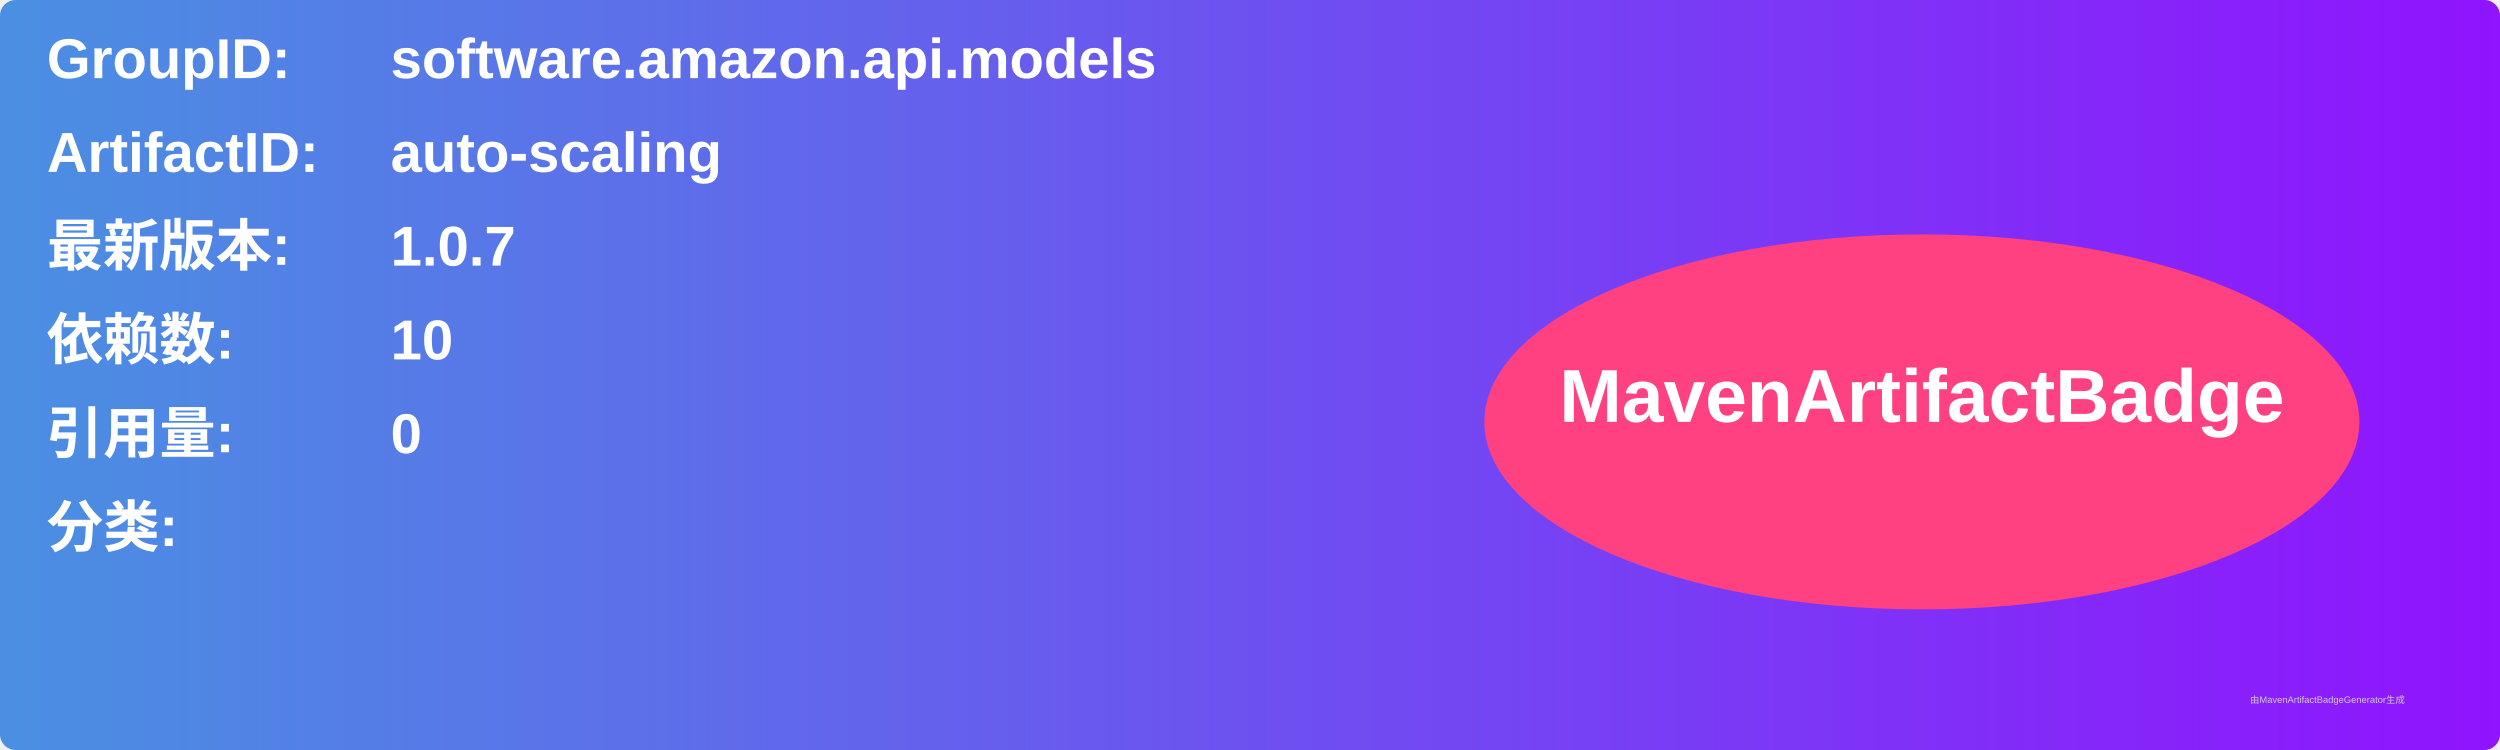
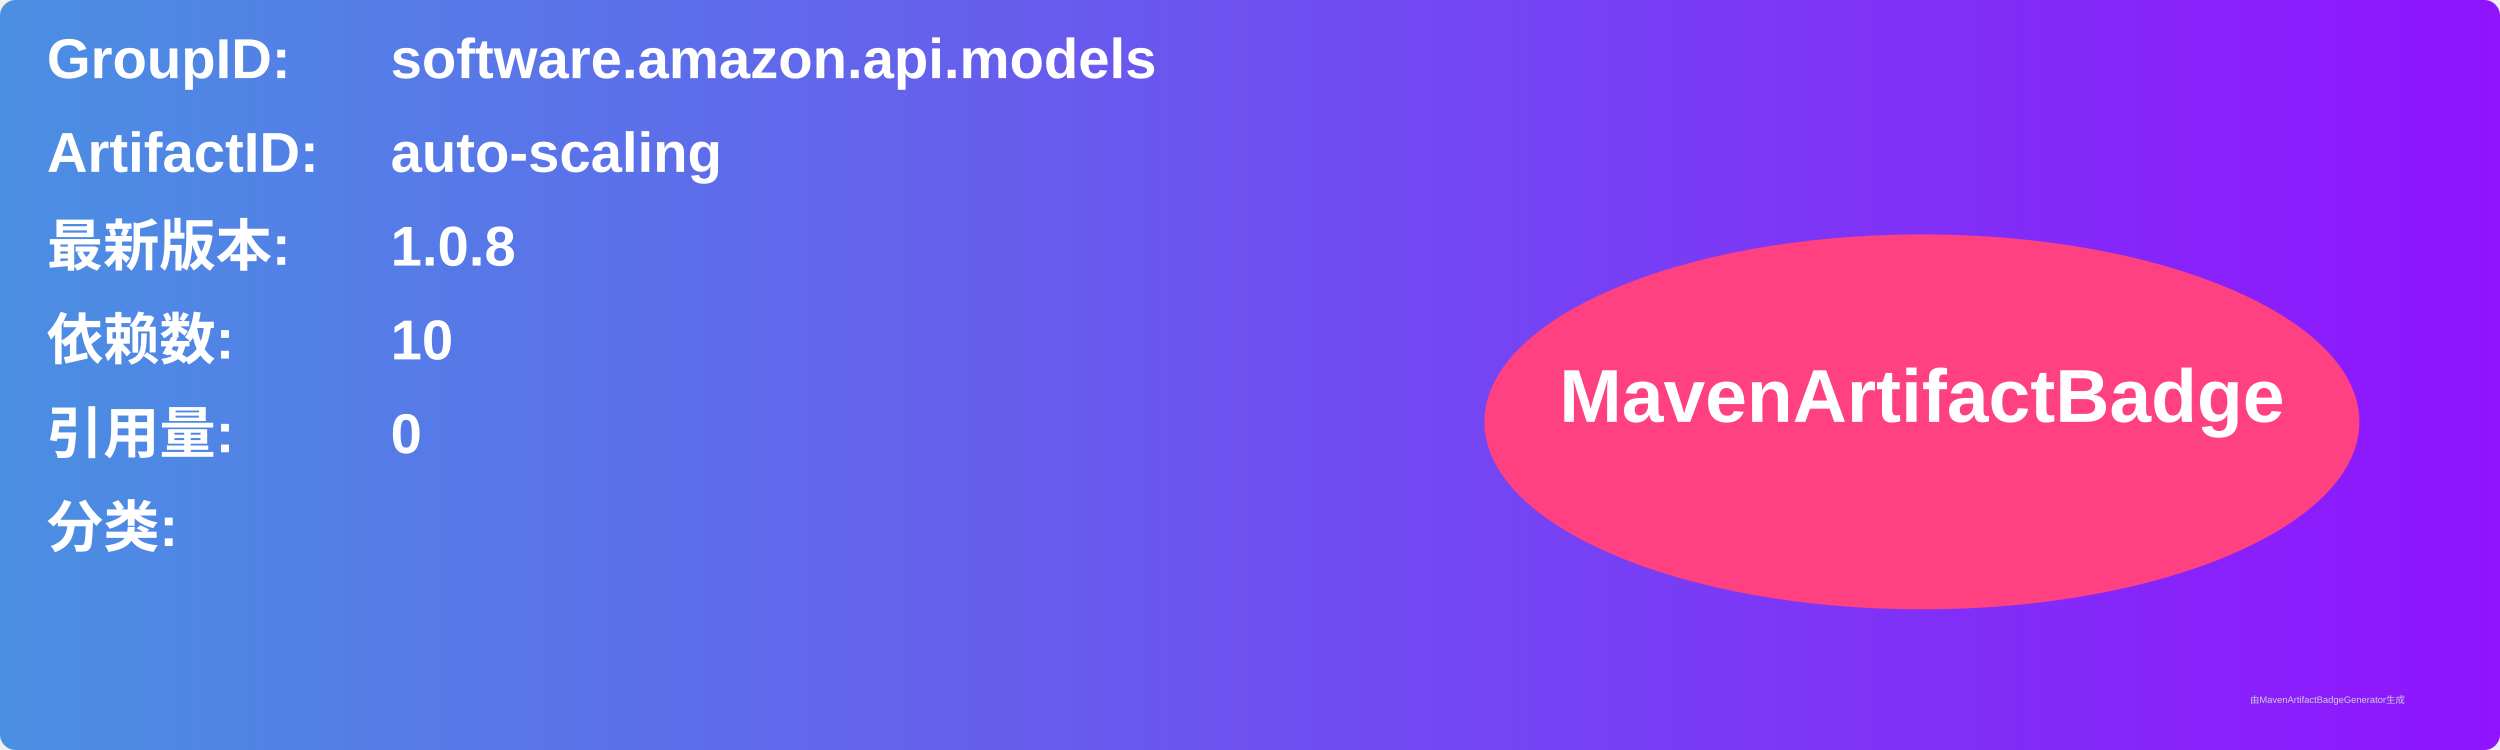
<svg xmlns="http://www.w3.org/2000/svg" width="800" height="240" viewBox="0 0 800 240">
  <linearGradient id="grad" x1="0%" y1="0%" x2="100%" y2="0%">
    <stop offset="0%" stop-color="#4a90e2" />
    <stop offset="100%" stop-color="#9013fe" />
  </linearGradient>
  <rect width="100%" height="100%" rx="5" ry="5" fill="url(#grad)" />
  <g transform="translate(15, 15)">
    <text x="0" y="10" font-family="Arial" font-size="18" fill="white" font-weight="bold" width="260">GroupID:</text>
    <text x="110" y="10" font-family="Arial" font-size="18" fill="white" font-weight="bold" width="460">software.amazon.api.models</text>
    <text x="0" y="40" font-family="Arial" font-size="18" fill="white" font-weight="bold" width="260">ArtifactID:</text>
    <text x="110" y="40" font-family="Arial" font-size="18" fill="white" font-weight="bold" width="460">auto-scaling</text>
    <text x="0" y="70" font-family="Arial" font-size="18" fill="white" font-weight="bold">最新版本:</text>
    <text x="110" y="70" font-family="Arial" font-size="18" fill="white" font-weight="bold">
-       <tspan font-weight="bold">1.0.7</tspan>
+       <tspan font-weight="bold">1.0.8</tspan>
    </text>
    <text x="0" y="100" font-family="Arial" font-size="18" fill="white" font-weight="bold">依赖数: </text>
    <text x="110" y="100" font-family="Arial" font-size="18" fill="white">
      <tspan font-weight="bold">10</tspan>
    </text>
    <text x="0" y="130" font-family="Arial" font-size="18" fill="white" font-weight="bold">引用量: </text>
    <text x="110" y="130" font-family="Arial" font-size="18" fill="white">
      <tspan font-weight="bold">0</tspan>
    </text>
    <text x="0" y="160" font-family="Arial" font-size="18" fill="white" font-weight="bold">分类:</text>
    <text x="10" y="190" font-family="Arial" font-size="10" fill="white">
      <tspan font-weight="bold" />
    </text>
    <ellipse cx="600" cy="120" rx="140" ry="60" fill="#ff4081" />
    <text x="600" y="120" text-anchor="middle" font-family="Arial" font-size="24" fill="white" font-weight="bold">MavenArtifactBadge</text>
  </g>
  <text x="720" y="225" font-family="Arial" font-size="3" fill="#d0d0d0">由MavenArtifactBadgeGenerator生成</text>
</svg>
